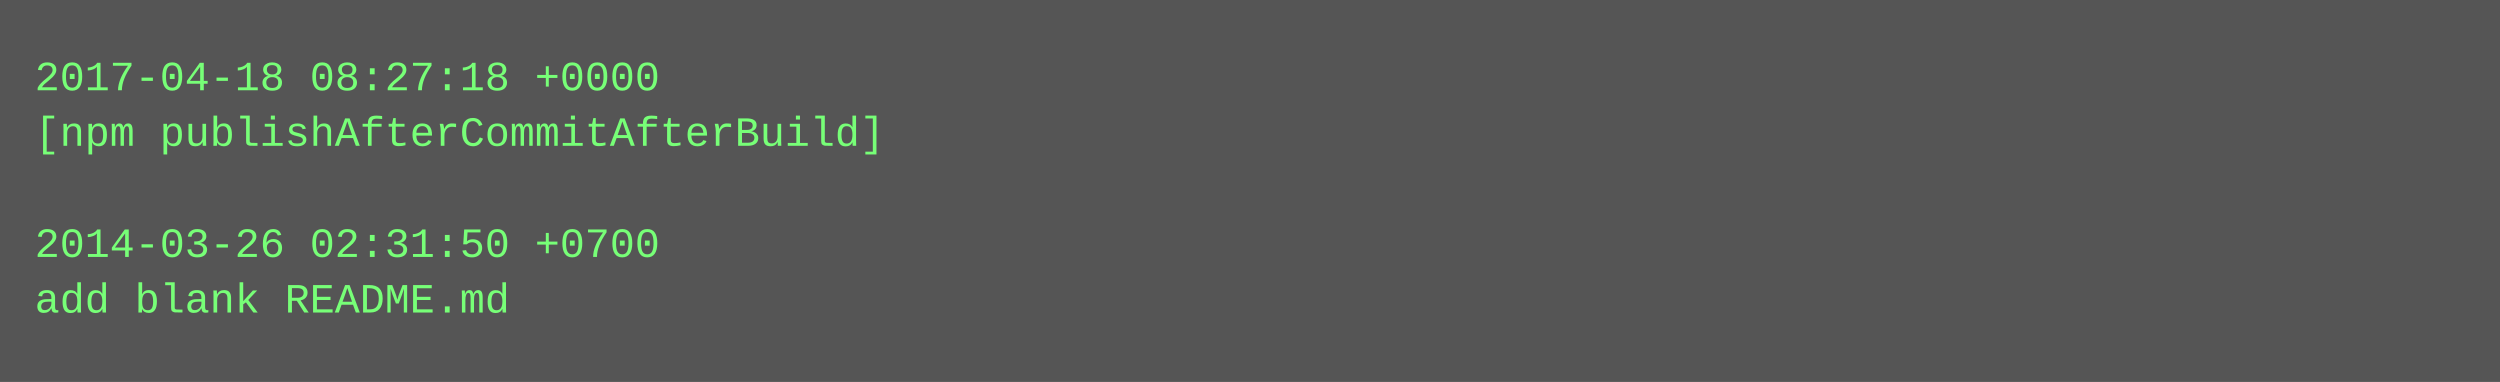
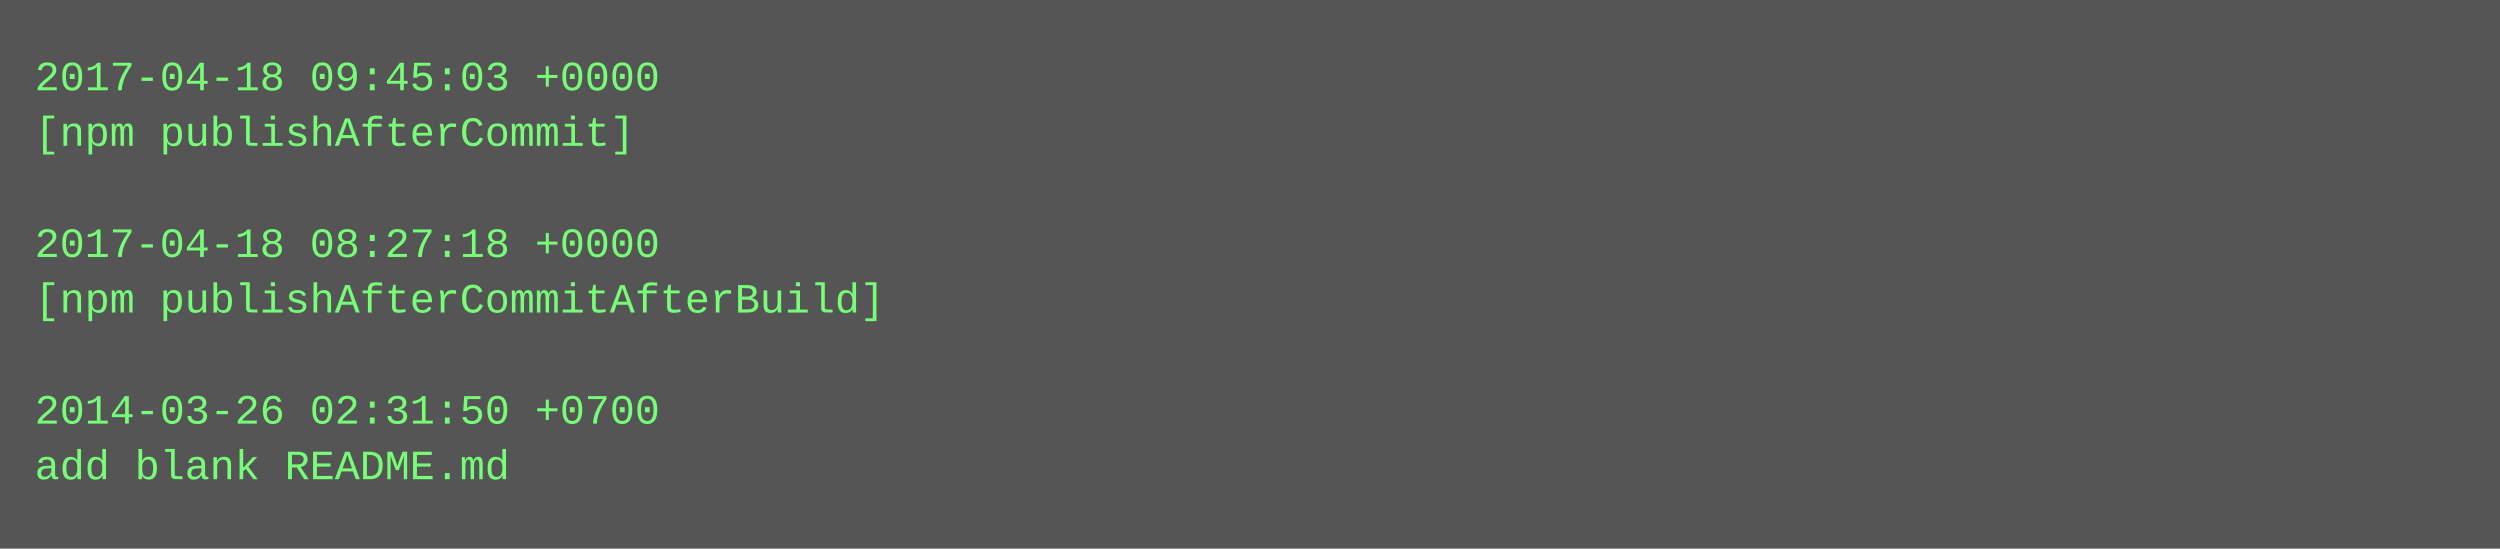
- <svg xmlns="http://www.w3.org/2000/svg" height="110" width="720">
-   <rect height="110" fill="#555" width="720" />
+ <svg xmlns="http://www.w3.org/2000/svg" height="158" width="720">
+   <rect height="158" fill="#555" width="720" />
  <text fill="#7f7" font-family="Courier New" font-size="12" xml:space="preserve">
-     <tspan x="10" y="26">2017-04-18 08:27:18 +0000</tspan>
-     <tspan x="10" y="42">[npm publishAfterCommitAfterBuild]</tspan>
+     <tspan x="10" y="26">2017-04-18 09:45:03 +0000</tspan>
+     <tspan x="10" y="42">[npm publishAfterCommit]</tspan>
    <tspan x="10" y="58" />
-     <tspan x="10" y="74">2014-03-26 02:31:50 +0700</tspan>
-     <tspan x="10" y="90">add blank README.md</tspan>
+     <tspan x="10" y="74">2017-04-18 08:27:18 +0000</tspan>
+     <tspan x="10" y="90">[npm publishAfterCommitAfterBuild]</tspan>
+     <tspan x="10" y="106" />
+     <tspan x="10" y="122">2014-03-26 02:31:50 +0700</tspan>
+     <tspan x="10" y="138">add blank README.md</tspan>
  </text>
</svg>
